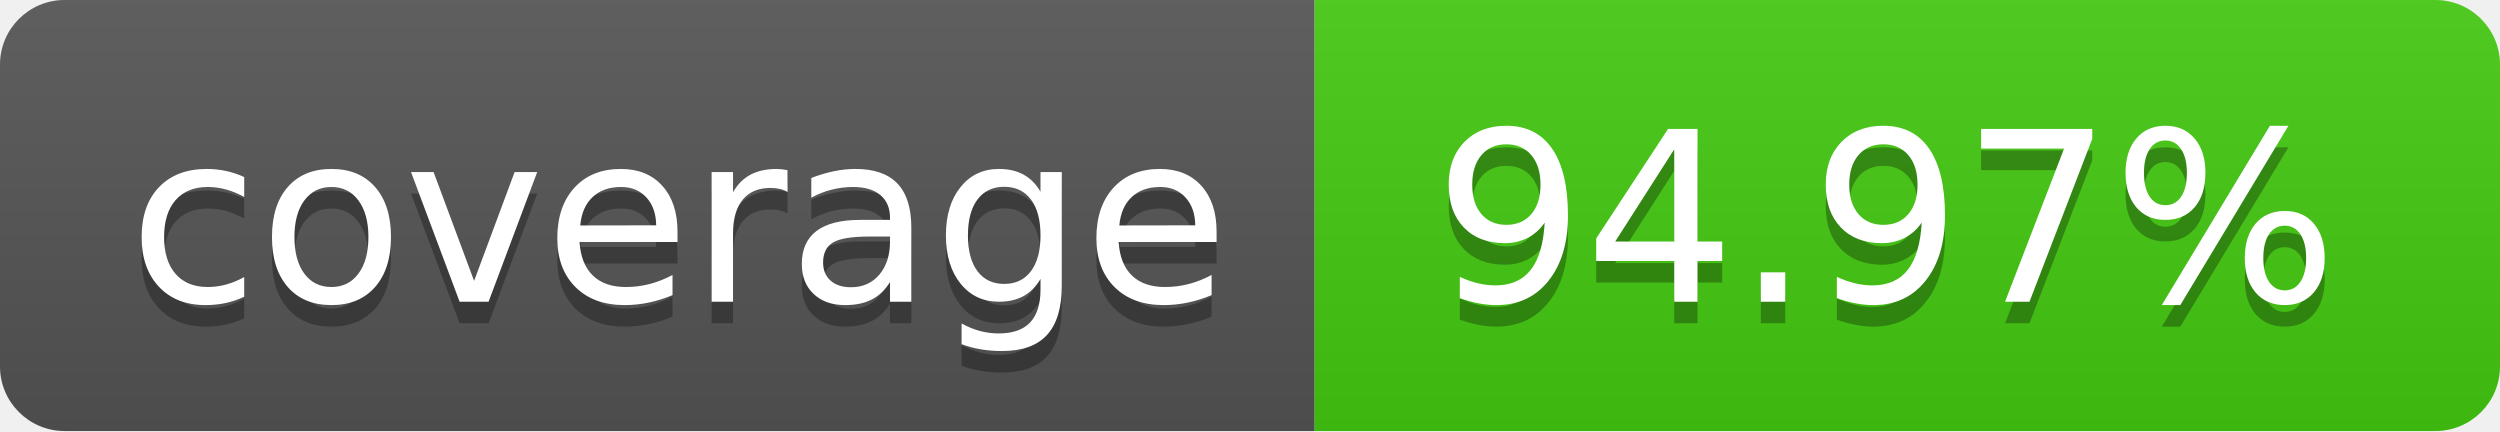
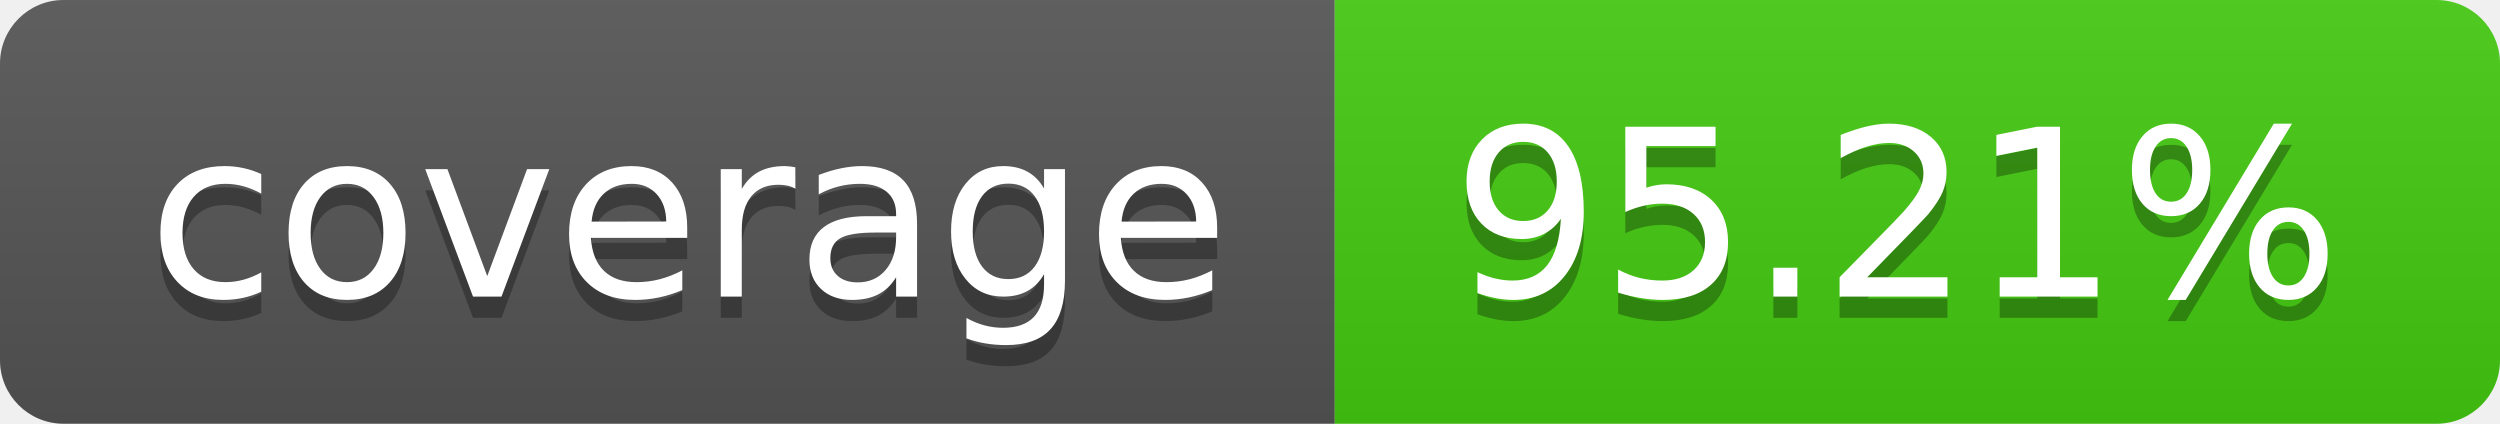
- <svg xmlns="http://www.w3.org/2000/svg" width="116" height="20" role="img" aria-label="coverage: 94.97%">
+ <svg xmlns="http://www.w3.org/2000/svg" width="118" height="20" role="img" aria-label="coverage: 95.21%">
  <linearGradient id="s" x2="0" y2="100%">
    <stop offset="0" stop-color="#bbb" stop-opacity=".1" />
    <stop offset="1" stop-opacity=".1" />
  </linearGradient>
  <clipPath id="r">
-     <rect width="116" height="20" rx="3" fill="#fff" />
+     <rect width="118" height="20" rx="3" fill="#fff" />
  </clipPath>
  <g clip-path="url(#r)">
-     <rect width="61" height="20" fill="#555" />
-     <rect x="61" width="55" height="20" fill="#4c1" />
-     <rect width="116" height="20" fill="url(#s)" />
+     <rect width="63" height="20" fill="#555" />
+     <rect x="63" width="55" height="20" fill="#4c1" />
+     <rect width="118" height="20" fill="url(#s)" />
  </g>
  <g fill="#fff" text-anchor="middle" font-family="Verdana,Geneva,DejaVu Sans,sans-serif" text-rendering="geometricPrecision" font-size="110">
-     <text aria-hidden="true" x="315.0" y="150" fill="#010101" fill-opacity=".3" transform="scale(.1)" textLength="510">coverage</text>
-     <text x="315.0" y="140" transform="scale(.1)" fill="#fff" textLength="510">coverage</text>
-     <text aria-hidden="true" x="875.0" y="150" fill="#010101" fill-opacity=".3" transform="scale(.1)" textLength="450">94.97%</text>
-     <text x="875.0" y="140" transform="scale(.1)" fill="#fff" textLength="450">94.97%</text>
+     <text aria-hidden="true" x="325.0" y="150" fill="#010101" fill-opacity=".3" transform="scale(.1)" textLength="530">coverage</text>
+     <text x="325.0" y="140" transform="scale(.1)" fill="#fff" textLength="530">coverage</text>
+     <text aria-hidden="true" x="895.0" y="150" fill="#010101" fill-opacity=".3" transform="scale(.1)" textLength="450">95.21%</text>
+     <text x="895.0" y="140" transform="scale(.1)" fill="#fff" textLength="450">95.21%</text>
  </g>
</svg>
